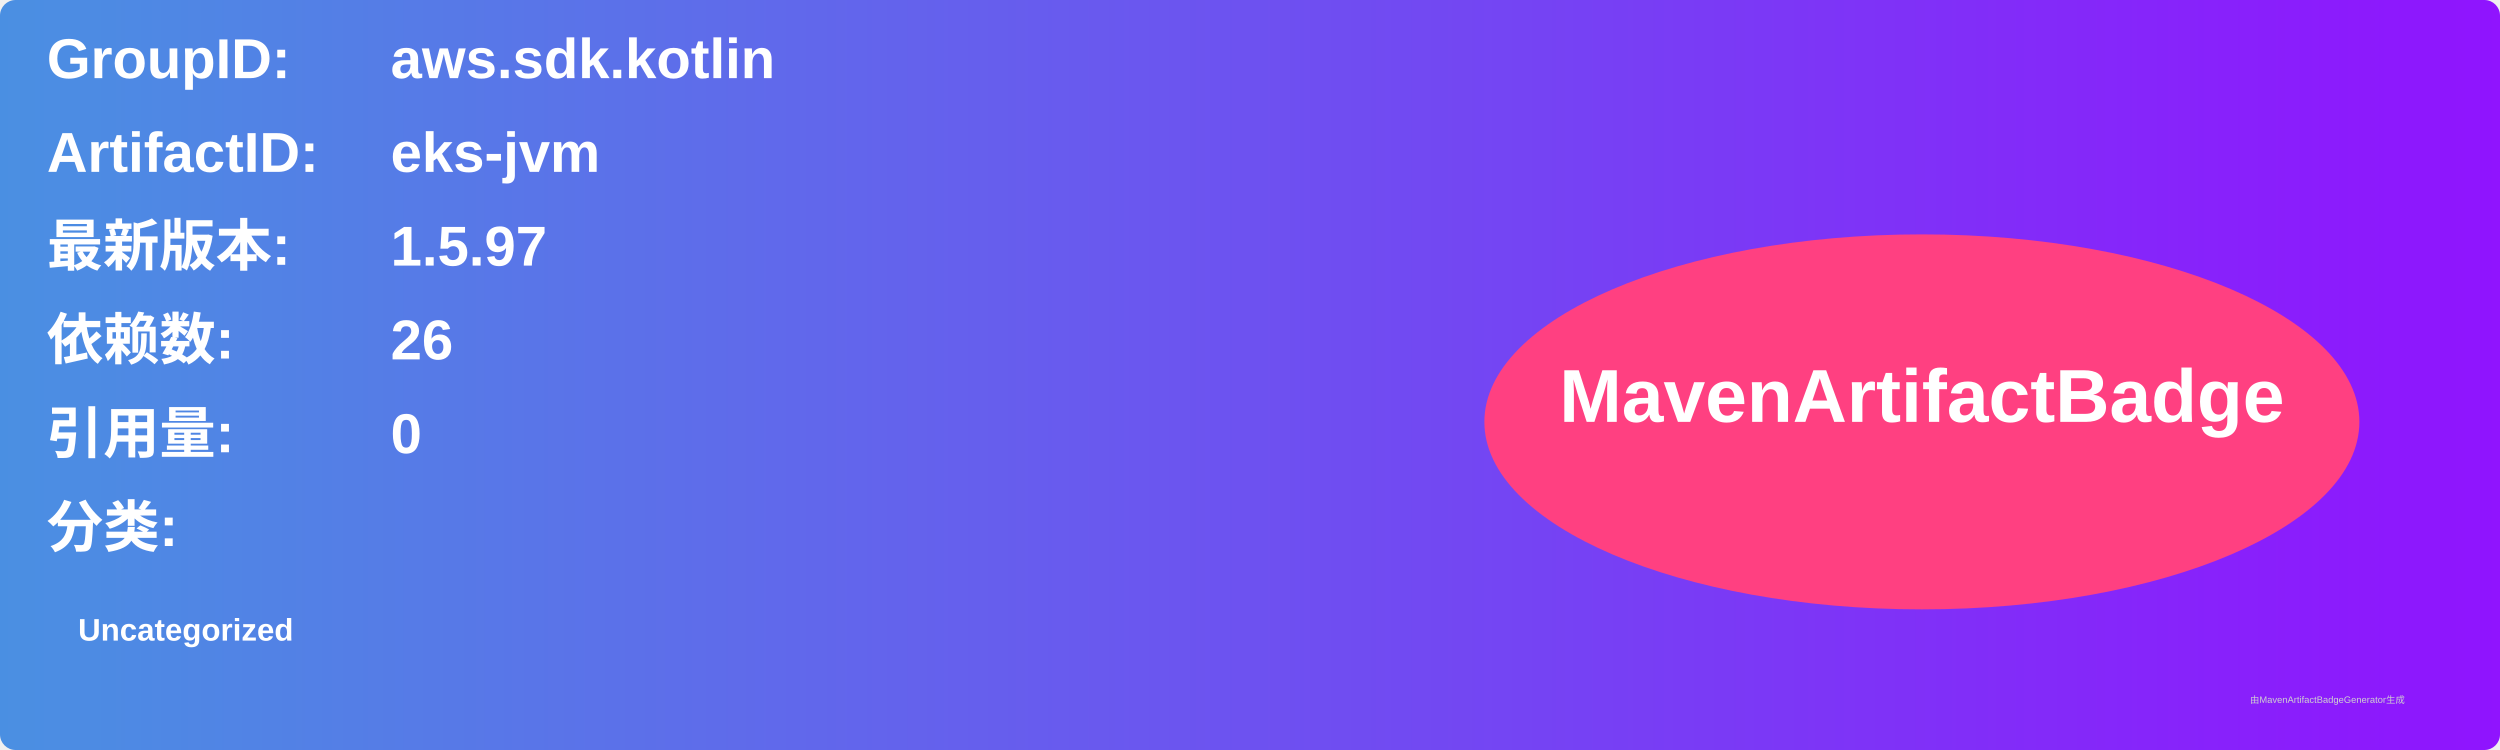
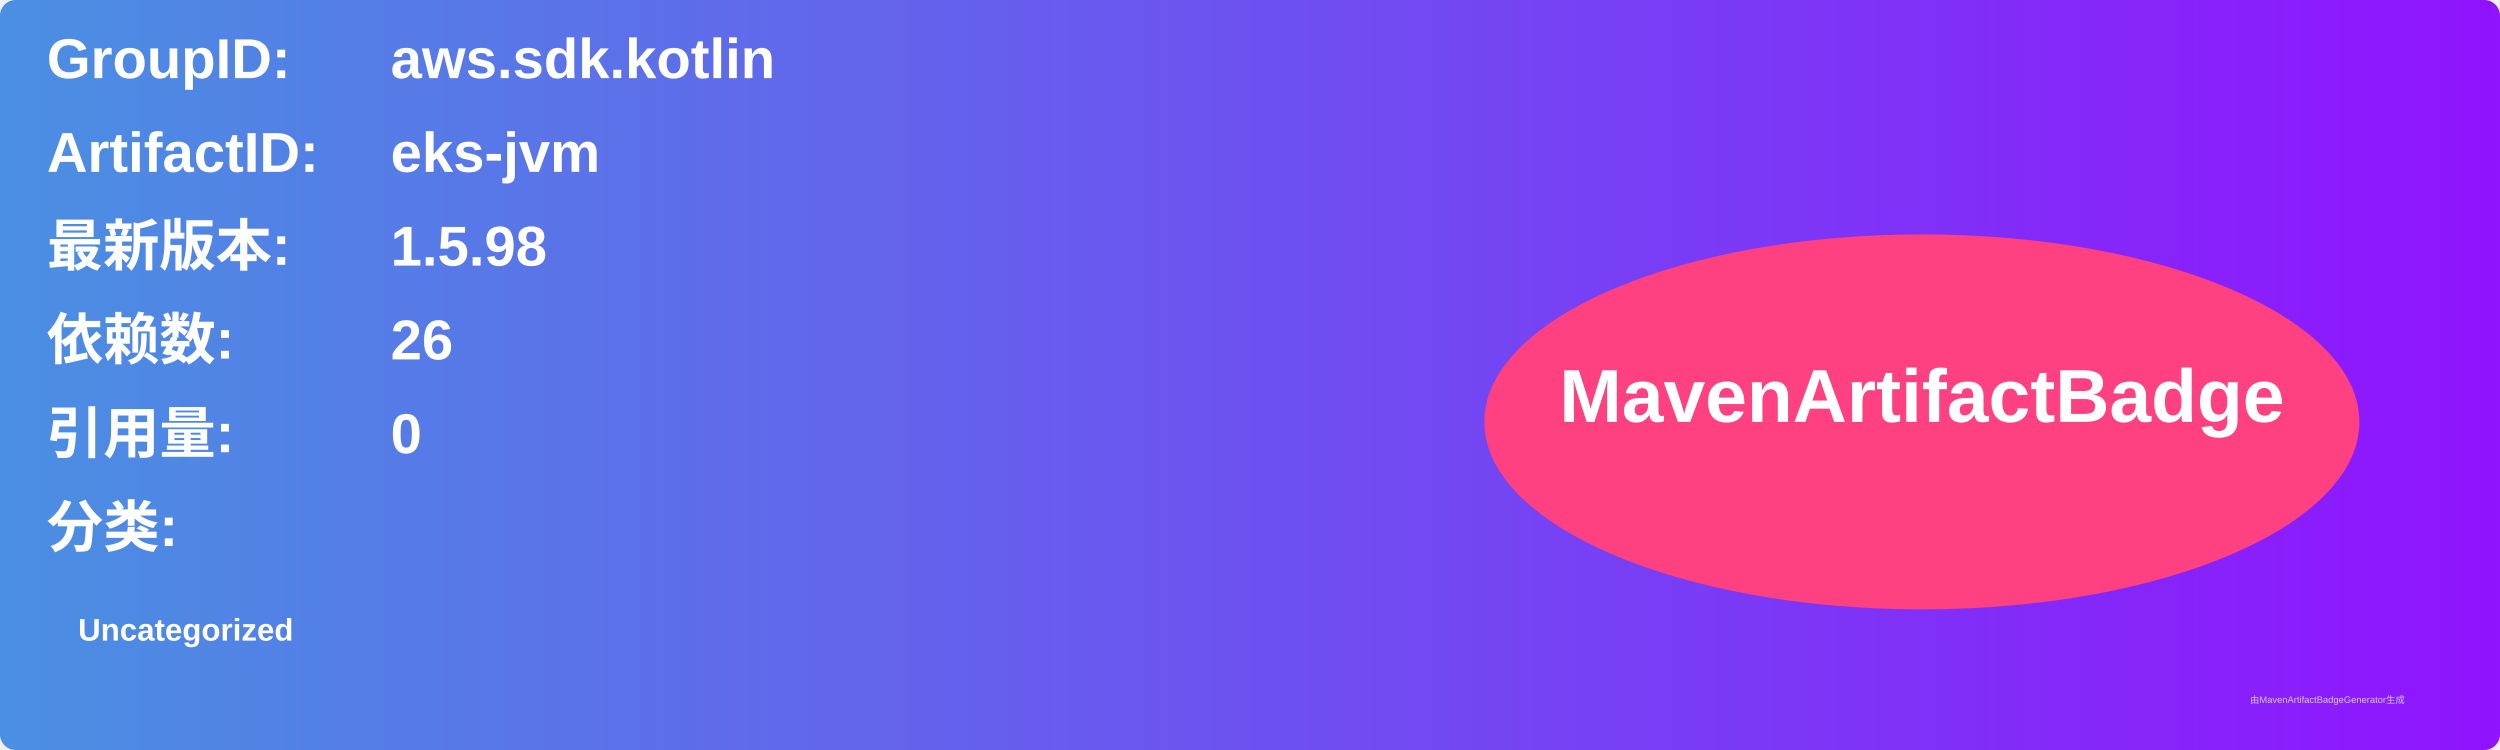
<svg xmlns="http://www.w3.org/2000/svg" width="800" height="240" viewBox="0 0 800 240">
  <linearGradient id="grad" x1="0%" y1="0%" x2="100%" y2="0%">
    <stop offset="0%" stop-color="#4a90e2" />
    <stop offset="100%" stop-color="#9013fe" />
  </linearGradient>
  <rect width="100%" height="100%" rx="5" ry="5" fill="url(#grad)" />
  <g transform="translate(15, 15)">
    <text x="0" y="10" font-family="Arial" font-size="18" fill="white" font-weight="bold" width="260">GroupID:</text>
    <text x="110" y="10" font-family="Arial" font-size="18" fill="white" font-weight="bold" width="460">aws.sdk.kotlin</text>
    <text x="0" y="40" font-family="Arial" font-size="18" fill="white" font-weight="bold" width="260">ArtifactID:</text>
    <text x="110" y="40" font-family="Arial" font-size="18" fill="white" font-weight="bold" width="460">eks-jvm</text>
    <text x="0" y="70" font-family="Arial" font-size="18" fill="white" font-weight="bold">最新版本:</text>
    <text x="110" y="70" font-family="Arial" font-size="18" fill="white" font-weight="bold">
-       <tspan font-weight="bold">1.5.97</tspan>
+       <tspan font-weight="bold">1.5.98</tspan>
    </text>
    <text x="0" y="100" font-family="Arial" font-size="18" fill="white" font-weight="bold">依赖数: </text>
    <text x="110" y="100" font-family="Arial" font-size="18" fill="white">
      <tspan font-weight="bold">26</tspan>
    </text>
    <text x="0" y="130" font-family="Arial" font-size="18" fill="white" font-weight="bold">引用量: </text>
    <text x="110" y="130" font-family="Arial" font-size="18" fill="white">
      <tspan font-weight="bold">0</tspan>
    </text>
    <text x="0" y="160" font-family="Arial" font-size="18" fill="white" font-weight="bold">分类:</text>
    <text x="10" y="190" font-family="Arial" font-size="10" fill="white">
      <tspan font-weight="bold">Uncategorized</tspan>
    </text>
    <ellipse cx="600" cy="120" rx="140" ry="60" fill="#ff4081" />
    <text x="600" y="120" text-anchor="middle" font-family="Arial" font-size="24" fill="white" font-weight="bold">MavenArtifactBadge</text>
  </g>
  <text x="720" y="225" font-family="Arial" font-size="3" fill="#d0d0d0">由MavenArtifactBadgeGenerator生成</text>
</svg>
